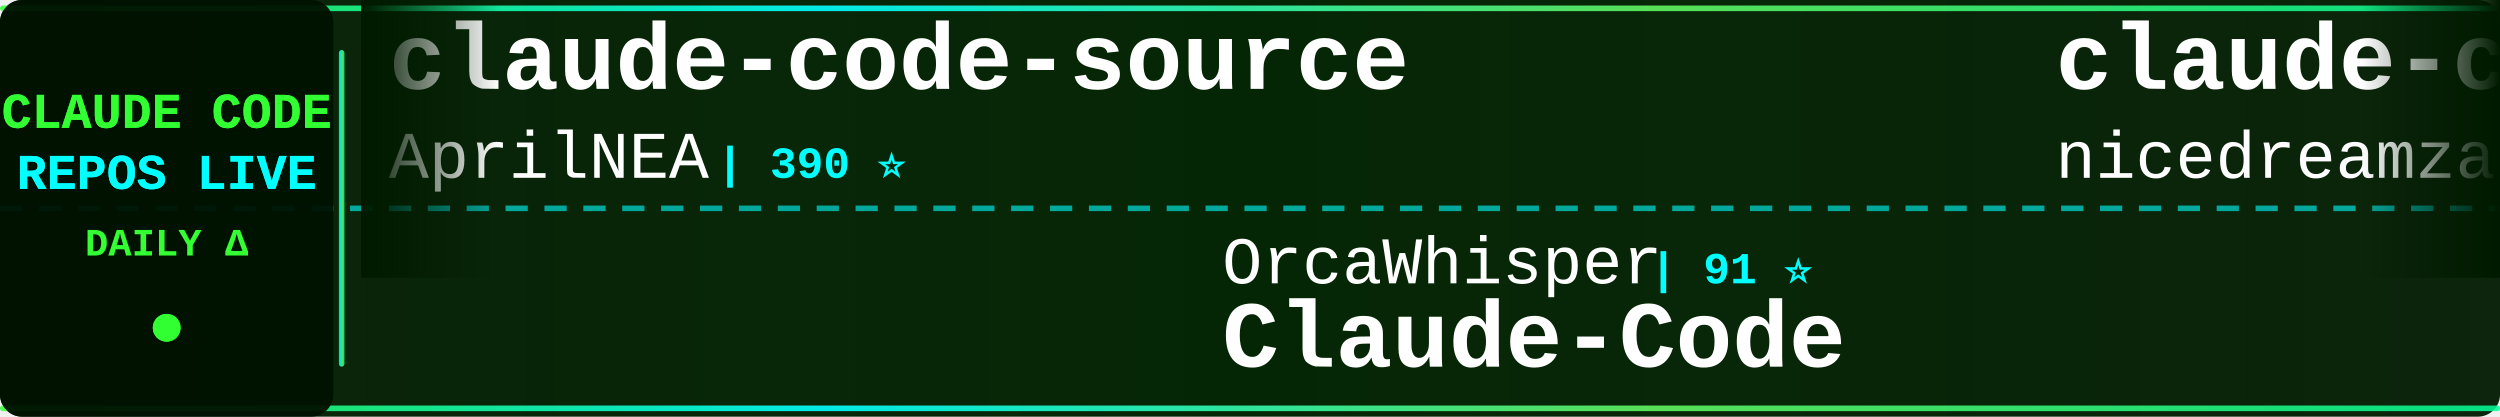
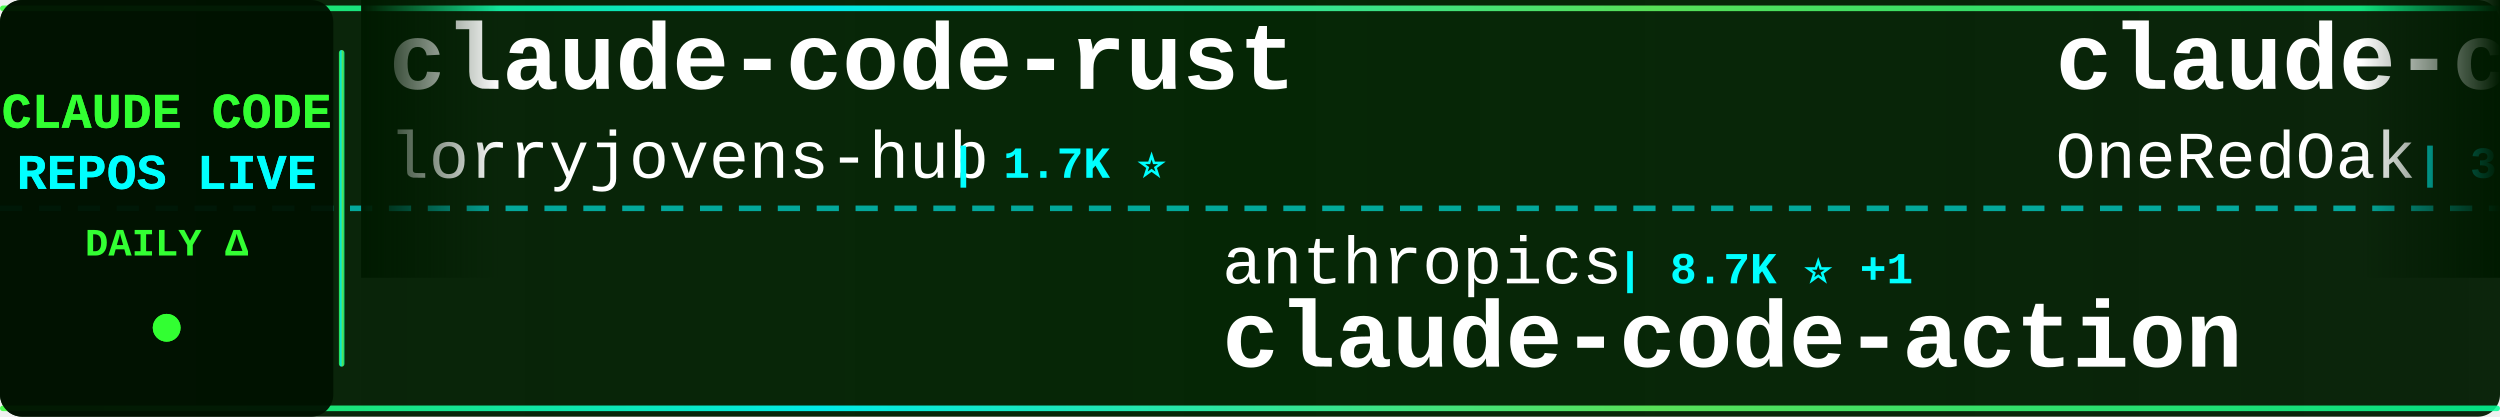
<svg xmlns="http://www.w3.org/2000/svg" width="900" height="150">
  <defs>
    <linearGradient id="tickerBg" x1="0%" y1="0%" x2="100%" y2="0%">
      <stop offset="0%" style="stop-color:#001a00;stop-opacity:0.95" />
      <stop offset="50%" style="stop-color:#002200;stop-opacity:0.98" />
      <stop offset="100%" style="stop-color:#001a00;stop-opacity:0.95" />
    </linearGradient>
    <linearGradient id="borderGrad" x1="0%" y1="0%" x2="100%" y2="0%">
      <stop offset="0%" style="stop-color:#33ff33;stop-opacity:0.85">
        <animate attributeName="stop-opacity" values="0.85;1;0.85" dur="2s" repeatCount="indefinite" />
      </stop>
      <stop offset="33%" style="stop-color:#00ffff;stop-opacity:0.9">
        <animate attributeName="stop-opacity" values="0.9;1;0.9" dur="2.2s" repeatCount="indefinite" />
      </stop>
      <stop offset="66%" style="stop-color:#66ff66;stop-opacity:0.85">
        <animate attributeName="stop-opacity" values="0.85;1;0.85" dur="1.8s" repeatCount="indefinite" />
      </stop>
      <stop offset="100%" style="stop-color:#00ff99;stop-opacity:0.85">
        <animate attributeName="stop-opacity" values="0.85;1;0.85" dur="2s" repeatCount="indefinite" />
      </stop>
    </linearGradient>
    <filter id="textGlow">
      <feGaussianBlur stdDeviation="0.1" result="coloredBlur" />
      <feMerge>
        <feMergeNode in="coloredBlur" />
        <feMergeNode in="SourceGraphic" />
      </feMerge>
    </filter>
    <filter id="metricGlow">
      <feGaussianBlur stdDeviation="0.2" result="coloredBlur" />
      <feMerge>
        <feMergeNode in="coloredBlur" />
        <feMergeNode in="SourceGraphic" />
      </feMerge>
    </filter>
    <linearGradient id="leftFade" x1="0%" y1="0%" x2="100%" y2="0%">
      <stop offset="0%" style="stop-color:#001a00;stop-opacity:1" />
      <stop offset="100%" style="stop-color:#001a00;stop-opacity:0" />
    </linearGradient>
    <linearGradient id="rightFade" x1="0%" y1="0%" x2="100%" y2="0%">
      <stop offset="0%" style="stop-color:#001a00;stop-opacity:0" />
      <stop offset="100%" style="stop-color:#001a00;stop-opacity:1" />
    </linearGradient>
  </defs>
  <rect width="900" height="150" fill="url(#tickerBg)" rx="8" />
  <rect x="0" y="2" width="900" height="2" fill="url(#borderGrad)" rx="1" />
  <rect x="0" y="146" width="900" height="2" fill="url(#borderGrad)" rx="1" />
  <line x1="0" y1="75" x2="900" y2="75" stroke="#00ffff" stroke-width="2" stroke-dasharray="8 6" opacity="0.6" />
  <rect x="0" y="0" width="120" height="150" fill="#001100" opacity="0.95" rx="8" />
  <text x="60" y="46" font-family="'Courier New', monospace" font-size="18" font-weight="bold" fill="#33ff33" text-anchor="middle" filter="url(#textGlow)">
    CLAUDE CODE
  </text>
  <text x="60" y="68" font-family="'Courier New', monospace" font-size="18" font-weight="bold" fill="#00ffff" text-anchor="middle" filter="url(#textGlow)">
    REPOS LIVE
  </text>
  <text x="60" y="92" font-family="'Courier New', monospace" font-size="14" font-weight="bold" fill="#33ff33" text-anchor="middle">
    DAILY Δ
  </text>
  <circle cx="60" cy="118" r="5" fill="#33ff33" filter="url(#metricGlow)">
    <animate attributeName="r" values="4;6;4" dur="1.5s" repeatCount="indefinite" />
    <animate attributeName="opacity" values="0.6;1;0.6" dur="1.5s" repeatCount="indefinite" />
  </circle>
  <rect x="122" y="18" width="2" height="114" fill="url(#borderGrad)" rx="1" />
  <clipPath id="tickerClip">
    <rect x="130" y="0" width="770" height="150" />
  </clipPath>
  <g clip-path="url(#tickerClip)">
    <g id="tickerItems">
      <animateTransform attributeName="transform" attributeType="XML" type="translate" from="0 0" to="-3000 0" dur="54s" repeatCount="indefinite" />
      <g transform="translate(0, 0)">
-         <text x="140" y="32" font-family="'Courier New', monospace" font-size="34" font-weight="bold" fill="#ffffff">claude-code-source</text>
-         <text x="140" y="64" font-family="'Courier New', monospace" font-size="24" font-weight="normal" fill="#ffffff" opacity="1.0">AprilNEA</text>
-         <text x="258" y="64" font-family="'Courier New', monospace" font-size="16" font-weight="bold" fill="#00ffff"> | 390 ⭐</text>
+         <text x="140" y="32" font-family="'Courier New', monospace" font-size="34" font-weight="bold" fill="#ffffff">claude-code-rust</text>
+         <text x="140" y="64" font-family="'Courier New', monospace" font-size="24" font-weight="normal" fill="#ffffff" opacity="1.0">lorryjovens-hub</text>
+         <text x="342" y="64" font-family="'Courier New', monospace" font-size="16" font-weight="bold" fill="#00ffff"> | 1.7K ⭐</text>
      </g>
      <g transform="translate(300, 0)">
-         <text x="140" y="102" font-family="'Courier New', monospace" font-size="24" font-weight="normal" fill="#ffffff" opacity="1.0">OrcaWhisper</text>
-         <text x="294" y="102" font-family="'Courier New', monospace" font-size="16" font-weight="bold" fill="#00ffff"> | 91 ⭐</text>
-         <text x="140" y="132" font-family="'Courier New', monospace" font-size="34" font-weight="bold" fill="#ffffff">Claude-Code</text>
+         <text x="140" y="102" font-family="'Courier New', monospace" font-size="24" font-weight="normal" fill="#ffffff" opacity="1.0">anthropics</text>
+         <text x="282" y="102" font-family="'Courier New', monospace" font-size="16" font-weight="bold" fill="#00ffff"> | 8.7K ⭐ +1</text>
+         <text x="140" y="132" font-family="'Courier New', monospace" font-size="34" font-weight="bold" fill="#ffffff">claude-code-action</text>
      </g>
      <g transform="translate(600, 0)">
-         <text x="140" y="32" font-family="'Courier New', monospace" font-size="34" font-weight="bold" fill="#ffffff">claude-code-local</text>
-         <text x="140" y="64" font-family="'Courier New', monospace" font-size="24" font-weight="normal" fill="#ffffff" opacity="1.0">nicedreamzapp</text>
-         <text x="318" y="64" font-family="'Courier New', monospace" font-size="16" font-weight="bold" fill="#00ffff"> | 3.2K ⭐</text>
+         <text x="140" y="32" font-family="'Courier New', monospace" font-size="34" font-weight="bold" fill="#ffffff">claude-code-workflows</text>
+         <text x="140" y="64" font-family="'Courier New', monospace" font-size="24" font-weight="normal" fill="#ffffff" opacity="1.0">OneRedOak</text>
+         <text x="270" y="64" font-family="'Courier New', monospace" font-size="16" font-weight="bold" fill="#00ffff"> | 3.9K ⭐</text>
      </g>
      <g transform="translate(900, 0)">
-         <text x="140" y="102" font-family="'Courier New', monospace" font-size="24" font-weight="normal" fill="#ffffff" opacity="1.0">anthropics</text>
-         <text x="282" y="102" font-family="'Courier New', monospace" font-size="16" font-weight="bold" fill="#00ffff"> | 170.2K ⭐ +54</text>
-         <text x="140" y="132" font-family="'Courier New', monospace" font-size="34" font-weight="bold" fill="#ffffff">skills</text>
+         <text x="140" y="102" font-family="'Courier New', monospace" font-size="24" font-weight="normal" fill="#ffffff" opacity="1.0">fazxes</text>
+         <text x="234" y="102" font-family="'Courier New', monospace" font-size="16" font-weight="bold" fill="#00ffff"> | 231 ⭐</text>
+         <text x="140" y="132" font-family="'Courier New', monospace" font-size="34" font-weight="bold" fill="#ffffff">Claude-code</text>
      </g>
      <g transform="translate(1200, 0)">
-         <text x="140" y="32" font-family="'Courier New', monospace" font-size="34" font-weight="bold" fill="#ffffff">Claude-Code-Source-Study</text>
-         <text x="140" y="64" font-family="'Courier New', monospace" font-size="24" font-weight="normal" fill="#ffffff" opacity="1.0">luyao618</text>
-         <text x="258" y="64" font-family="'Courier New', monospace" font-size="16" font-weight="bold" fill="#00ffff"> | 1.7K ⭐</text>
+         <text x="140" y="32" font-family="'Courier New', monospace" font-size="34" font-weight="bold" fill="#ffffff">how-claude-code-works</text>
+         <text x="140" y="64" font-family="'Courier New', monospace" font-size="24" font-weight="normal" fill="#ffffff" opacity="1.0">Windy3f3f3f3f</text>
+         <text x="318" y="64" font-family="'Courier New', monospace" font-size="16" font-weight="bold" fill="#00ffff"> | 3.5K ⭐ +1</text>
      </g>
      <g transform="translate(1500, 0)">
-         <text x="140" y="102" font-family="'Courier New', monospace" font-size="24" font-weight="normal" fill="#ffffff" opacity="1.0">kodu-ai</text>
-         <text x="246" y="102" font-family="'Courier New', monospace" font-size="16" font-weight="bold" fill="#00ffff"> | 5.2K ⭐</text>
-         <text x="140" y="132" font-family="'Courier New', monospace" font-size="34" font-weight="bold" fill="#ffffff">claude-coder</text>
+         <text x="140" y="102" font-family="'Courier New', monospace" font-size="24" font-weight="normal" fill="#ffffff" opacity="1.0">digitalsamba</text>
+         <text x="306" y="102" font-family="'Courier New', monospace" font-size="16" font-weight="bold" fill="#00ffff"> | 2.0K ⭐</text>
+         <text x="140" y="132" font-family="'Courier New', monospace" font-size="34" font-weight="bold" fill="#ffffff">claude-code-video-toolki...</text>
      </g>
      <g transform="translate(1800, 0)">
-         <text x="140" y="32" font-family="'Courier New', monospace" font-size="34" font-weight="bold" fill="#ffffff">Claude-Code-Usage-Monito...</text>
-         <text x="140" y="64" font-family="'Courier New', monospace" font-size="24" font-weight="normal" fill="#ffffff" opacity="1.0">Maciek-roboblog</text>
-         <text x="342" y="64" font-family="'Courier New', monospace" font-size="16" font-weight="bold" fill="#00ffff"> | 8.6K ⭐ +1</text>
+         <text x="140" y="32" font-family="'Courier New', monospace" font-size="34" font-weight="bold" fill="#ffffff">claude_codex_bridge</text>
+         <text x="140" y="64" font-family="'Courier New', monospace" font-size="24" font-weight="normal" fill="#ffffff" opacity="1.0">SeemSeam</text>
+         <text x="258" y="64" font-family="'Courier New', monospace" font-size="16" font-weight="bold" fill="#00ffff"> | 3.4K ⭐ -2</text>
      </g>
      <g transform="translate(2100, 0)">
-         <text x="140" y="102" font-family="'Courier New', monospace" font-size="24" font-weight="normal" fill="#ffffff" opacity="1.0">Cranot</text>
-         <text x="234" y="102" font-family="'Courier New', monospace" font-size="16" font-weight="bold" fill="#00ffff"> | 2.9K ⭐</text>
-         <text x="140" y="132" font-family="'Courier New', monospace" font-size="34" font-weight="bold" fill="#ffffff">claude-code-guide</text>
+         <text x="140" y="102" font-family="'Courier New', monospace" font-size="24" font-weight="normal" fill="#ffffff" opacity="1.0">diet103</text>
+         <text x="246" y="102" font-family="'Courier New', monospace" font-size="16" font-weight="bold" fill="#00ffff"> | 10.0K ⭐ +1</text>
+         <text x="140" y="132" font-family="'Courier New', monospace" font-size="34" font-weight="bold" fill="#ffffff">claude-code-infrastructu...</text>
      </g>
      <g transform="translate(2400, 0)">
-         <text x="140" y="32" font-family="'Courier New', monospace" font-size="34" font-weight="bold" fill="#ffffff">claude-code-best-practic...</text>
-         <text x="140" y="64" font-family="'Courier New', monospace" font-size="24" font-weight="normal" fill="#ffffff" opacity="1.0">shanraisshan</text>
-         <text x="306" y="64" font-family="'Courier New', monospace" font-size="16" font-weight="bold" fill="#00ffff"> | 64.6K ⭐ +5</text>
+         <text x="140" y="32" font-family="'Courier New', monospace" font-size="34" font-weight="bold" fill="#ffffff">oh-my-claudecode</text>
+         <text x="140" y="64" font-family="'Courier New', monospace" font-size="24" font-weight="normal" fill="#ffffff" opacity="1.0">Yeachan-Heo</text>
+         <text x="294" y="64" font-family="'Courier New', monospace" font-size="16" font-weight="bold" fill="#00ffff"> | 38.6K ⭐ +4</text>
      </g>
      <g transform="translate(2700, 0)">
-         <text x="140" y="102" font-family="'Courier New', monospace" font-size="24" font-weight="normal" fill="#ffffff" opacity="1.0">huangjia2019</text>
-         <text x="306" y="102" font-family="'Courier New', monospace" font-size="16" font-weight="bold" fill="#00ffff"> | 1.1K ⭐</text>
-         <text x="140" y="132" font-family="'Courier New', monospace" font-size="34" font-weight="bold" fill="#ffffff">claude-code-engineering</text>
+         <text x="140" y="102" font-family="'Courier New', monospace" font-size="24" font-weight="normal" fill="#ffffff" opacity="1.0">VILA-Lab</text>
+         <text x="258" y="102" font-family="'Courier New', monospace" font-size="16" font-weight="bold" fill="#00ffff"> | 2.1K ⭐ -1</text>
+         <text x="140" y="132" font-family="'Courier New', monospace" font-size="34" font-weight="bold" fill="#ffffff">Dive-into-Claude-Code</text>
      </g>
      <g transform="translate(3000, 0)">
-         <text x="140" y="32" font-family="'Courier New', monospace" font-size="34" font-weight="bold" fill="#ffffff">claude-code-source</text>
-         <text x="140" y="64" font-family="'Courier New', monospace" font-size="24" font-weight="normal" fill="#ffffff" opacity="1.0">AprilNEA</text>
-         <text x="258" y="64" font-family="'Courier New', monospace" font-size="16" font-weight="bold" fill="#00ffff"> | 390 ⭐</text>
+         <text x="140" y="32" font-family="'Courier New', monospace" font-size="34" font-weight="bold" fill="#ffffff">claude-code-rust</text>
+         <text x="140" y="64" font-family="'Courier New', monospace" font-size="24" font-weight="normal" fill="#ffffff" opacity="1.0">lorryjovens-hub</text>
+         <text x="342" y="64" font-family="'Courier New', monospace" font-size="16" font-weight="bold" fill="#00ffff"> | 1.7K ⭐</text>
      </g>
      <g transform="translate(3300, 0)">
-         <text x="140" y="102" font-family="'Courier New', monospace" font-size="24" font-weight="normal" fill="#ffffff" opacity="1.0">OrcaWhisper</text>
-         <text x="294" y="102" font-family="'Courier New', monospace" font-size="16" font-weight="bold" fill="#00ffff"> | 91 ⭐</text>
-         <text x="140" y="132" font-family="'Courier New', monospace" font-size="34" font-weight="bold" fill="#ffffff">Claude-Code</text>
+         <text x="140" y="102" font-family="'Courier New', monospace" font-size="24" font-weight="normal" fill="#ffffff" opacity="1.0">anthropics</text>
+         <text x="282" y="102" font-family="'Courier New', monospace" font-size="16" font-weight="bold" fill="#00ffff"> | 8.7K ⭐ +1</text>
+         <text x="140" y="132" font-family="'Courier New', monospace" font-size="34" font-weight="bold" fill="#ffffff">claude-code-action</text>
      </g>
      <g transform="translate(3600, 0)">
-         <text x="140" y="32" font-family="'Courier New', monospace" font-size="34" font-weight="bold" fill="#ffffff">claude-code-local</text>
-         <text x="140" y="64" font-family="'Courier New', monospace" font-size="24" font-weight="normal" fill="#ffffff" opacity="1.0">nicedreamzapp</text>
-         <text x="318" y="64" font-family="'Courier New', monospace" font-size="16" font-weight="bold" fill="#00ffff"> | 3.2K ⭐</text>
+         <text x="140" y="32" font-family="'Courier New', monospace" font-size="34" font-weight="bold" fill="#ffffff">claude-code-workflows</text>
+         <text x="140" y="64" font-family="'Courier New', monospace" font-size="24" font-weight="normal" fill="#ffffff" opacity="1.0">OneRedOak</text>
+         <text x="270" y="64" font-family="'Courier New', monospace" font-size="16" font-weight="bold" fill="#00ffff"> | 3.9K ⭐</text>
      </g>
      <g transform="translate(3900, 0)">
-         <text x="140" y="102" font-family="'Courier New', monospace" font-size="24" font-weight="normal" fill="#ffffff" opacity="1.0">anthropics</text>
-         <text x="282" y="102" font-family="'Courier New', monospace" font-size="16" font-weight="bold" fill="#00ffff"> | 170.2K ⭐ +54</text>
-         <text x="140" y="132" font-family="'Courier New', monospace" font-size="34" font-weight="bold" fill="#ffffff">skills</text>
+         <text x="140" y="102" font-family="'Courier New', monospace" font-size="24" font-weight="normal" fill="#ffffff" opacity="1.0">fazxes</text>
+         <text x="234" y="102" font-family="'Courier New', monospace" font-size="16" font-weight="bold" fill="#00ffff"> | 231 ⭐</text>
+         <text x="140" y="132" font-family="'Courier New', monospace" font-size="34" font-weight="bold" fill="#ffffff">Claude-code</text>
      </g>
    </g>
  </g>
  <rect x="130" y="0" width="50" height="100" fill="url(#leftFade)" />
  <rect x="850" y="0" width="50" height="100" fill="url(#rightFade)" />
</svg>
